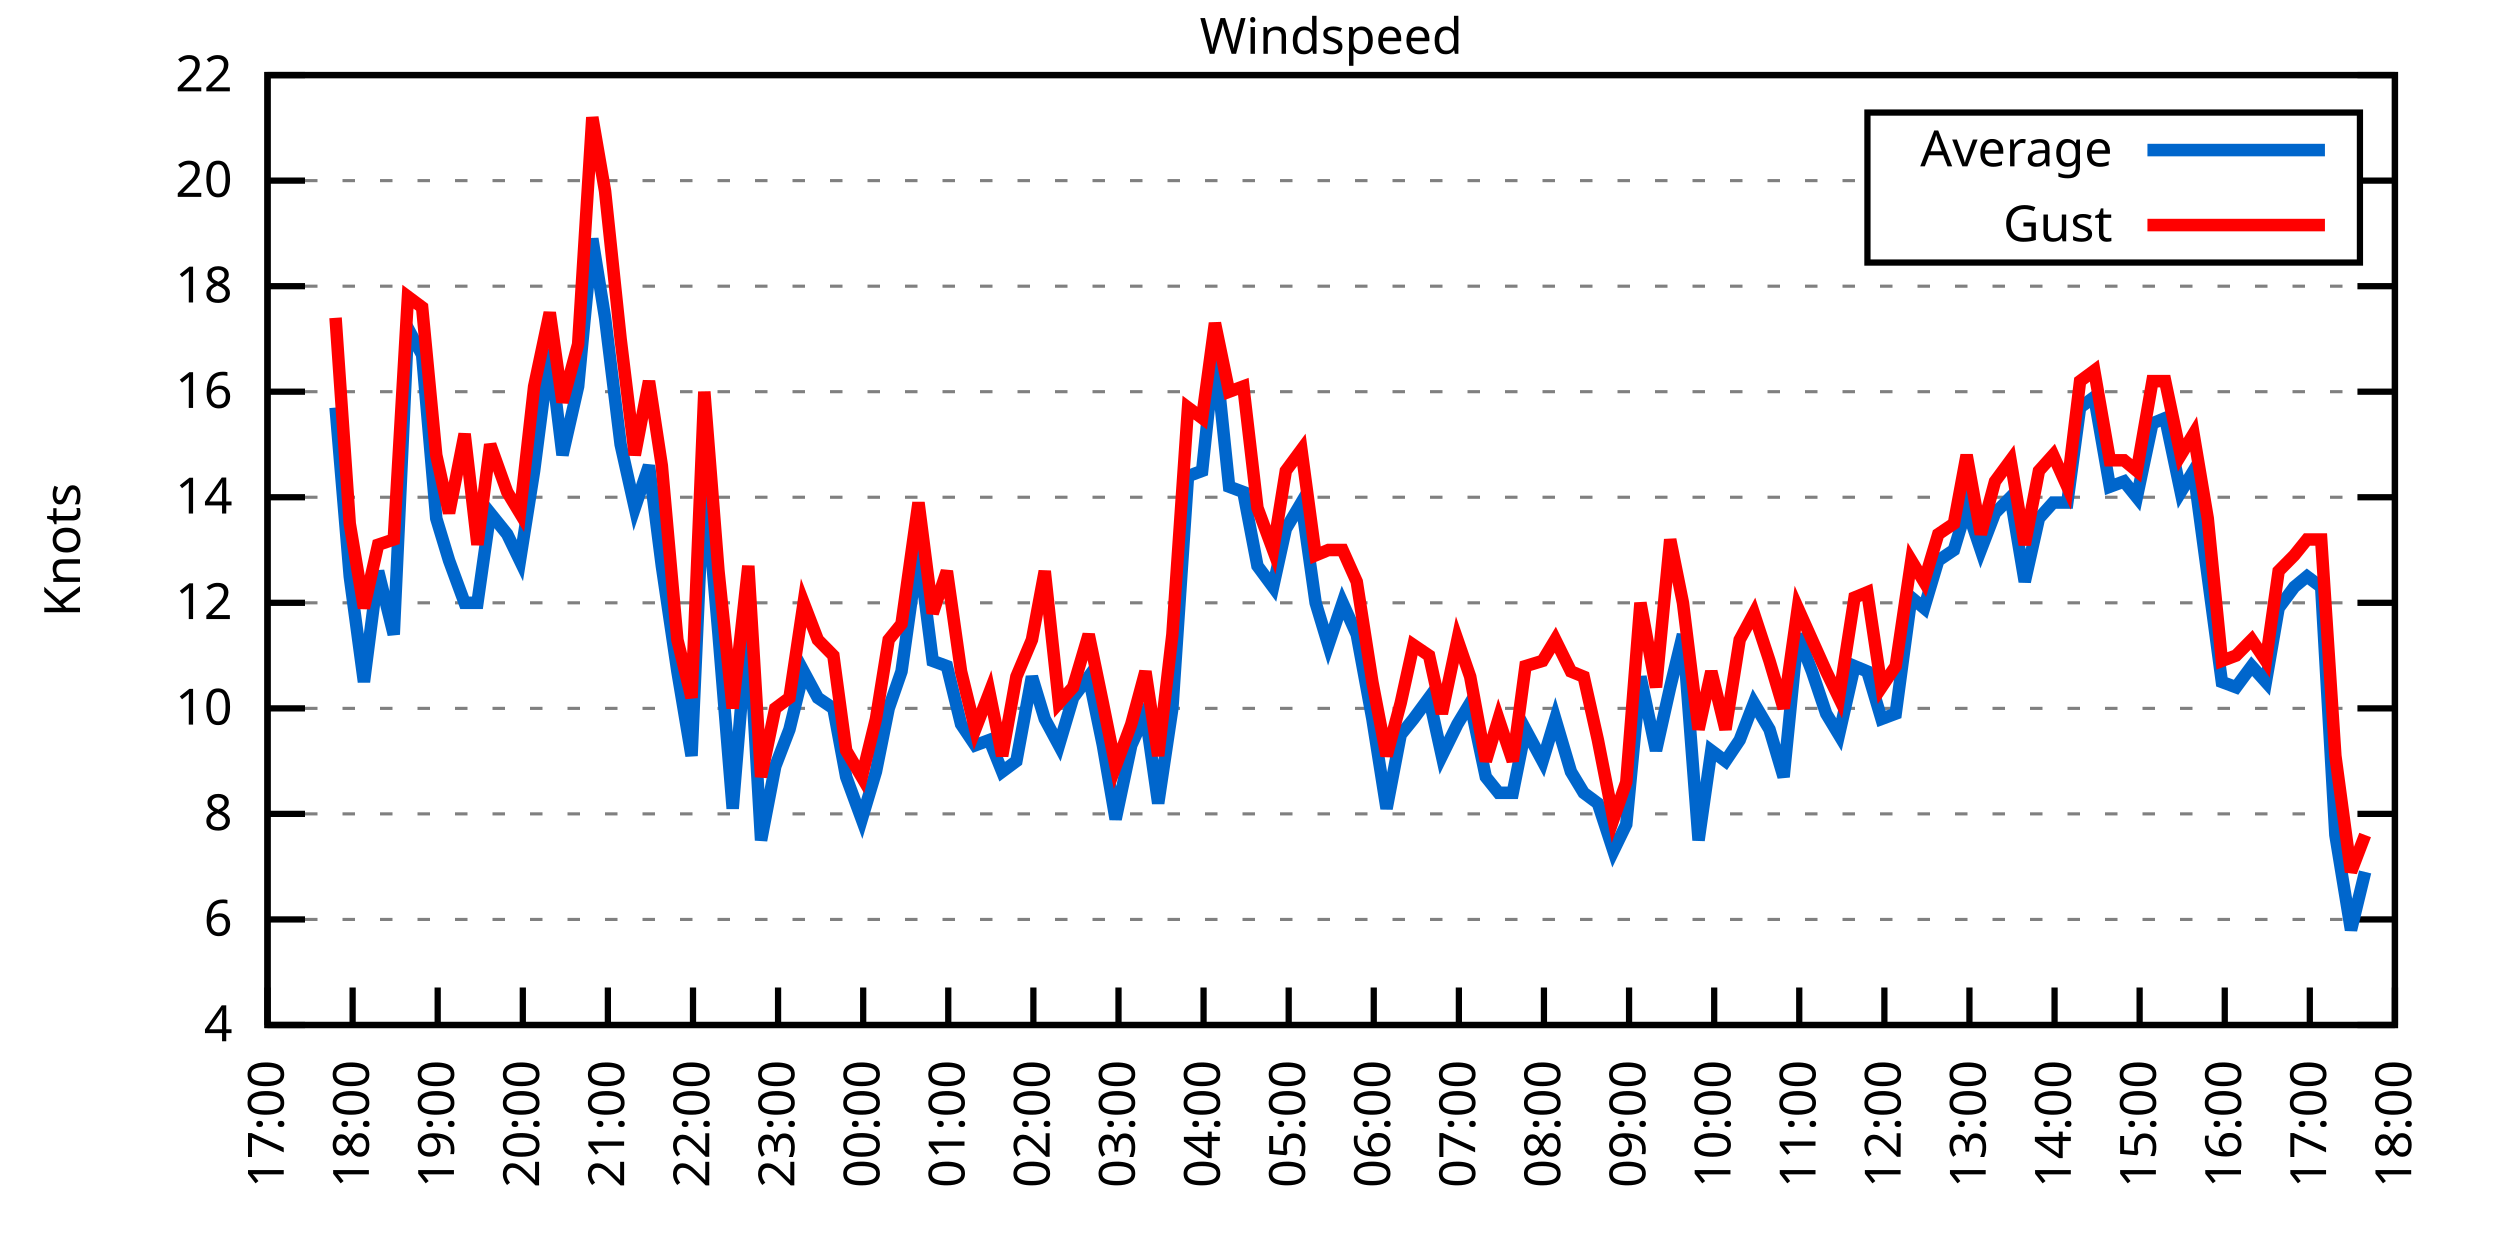
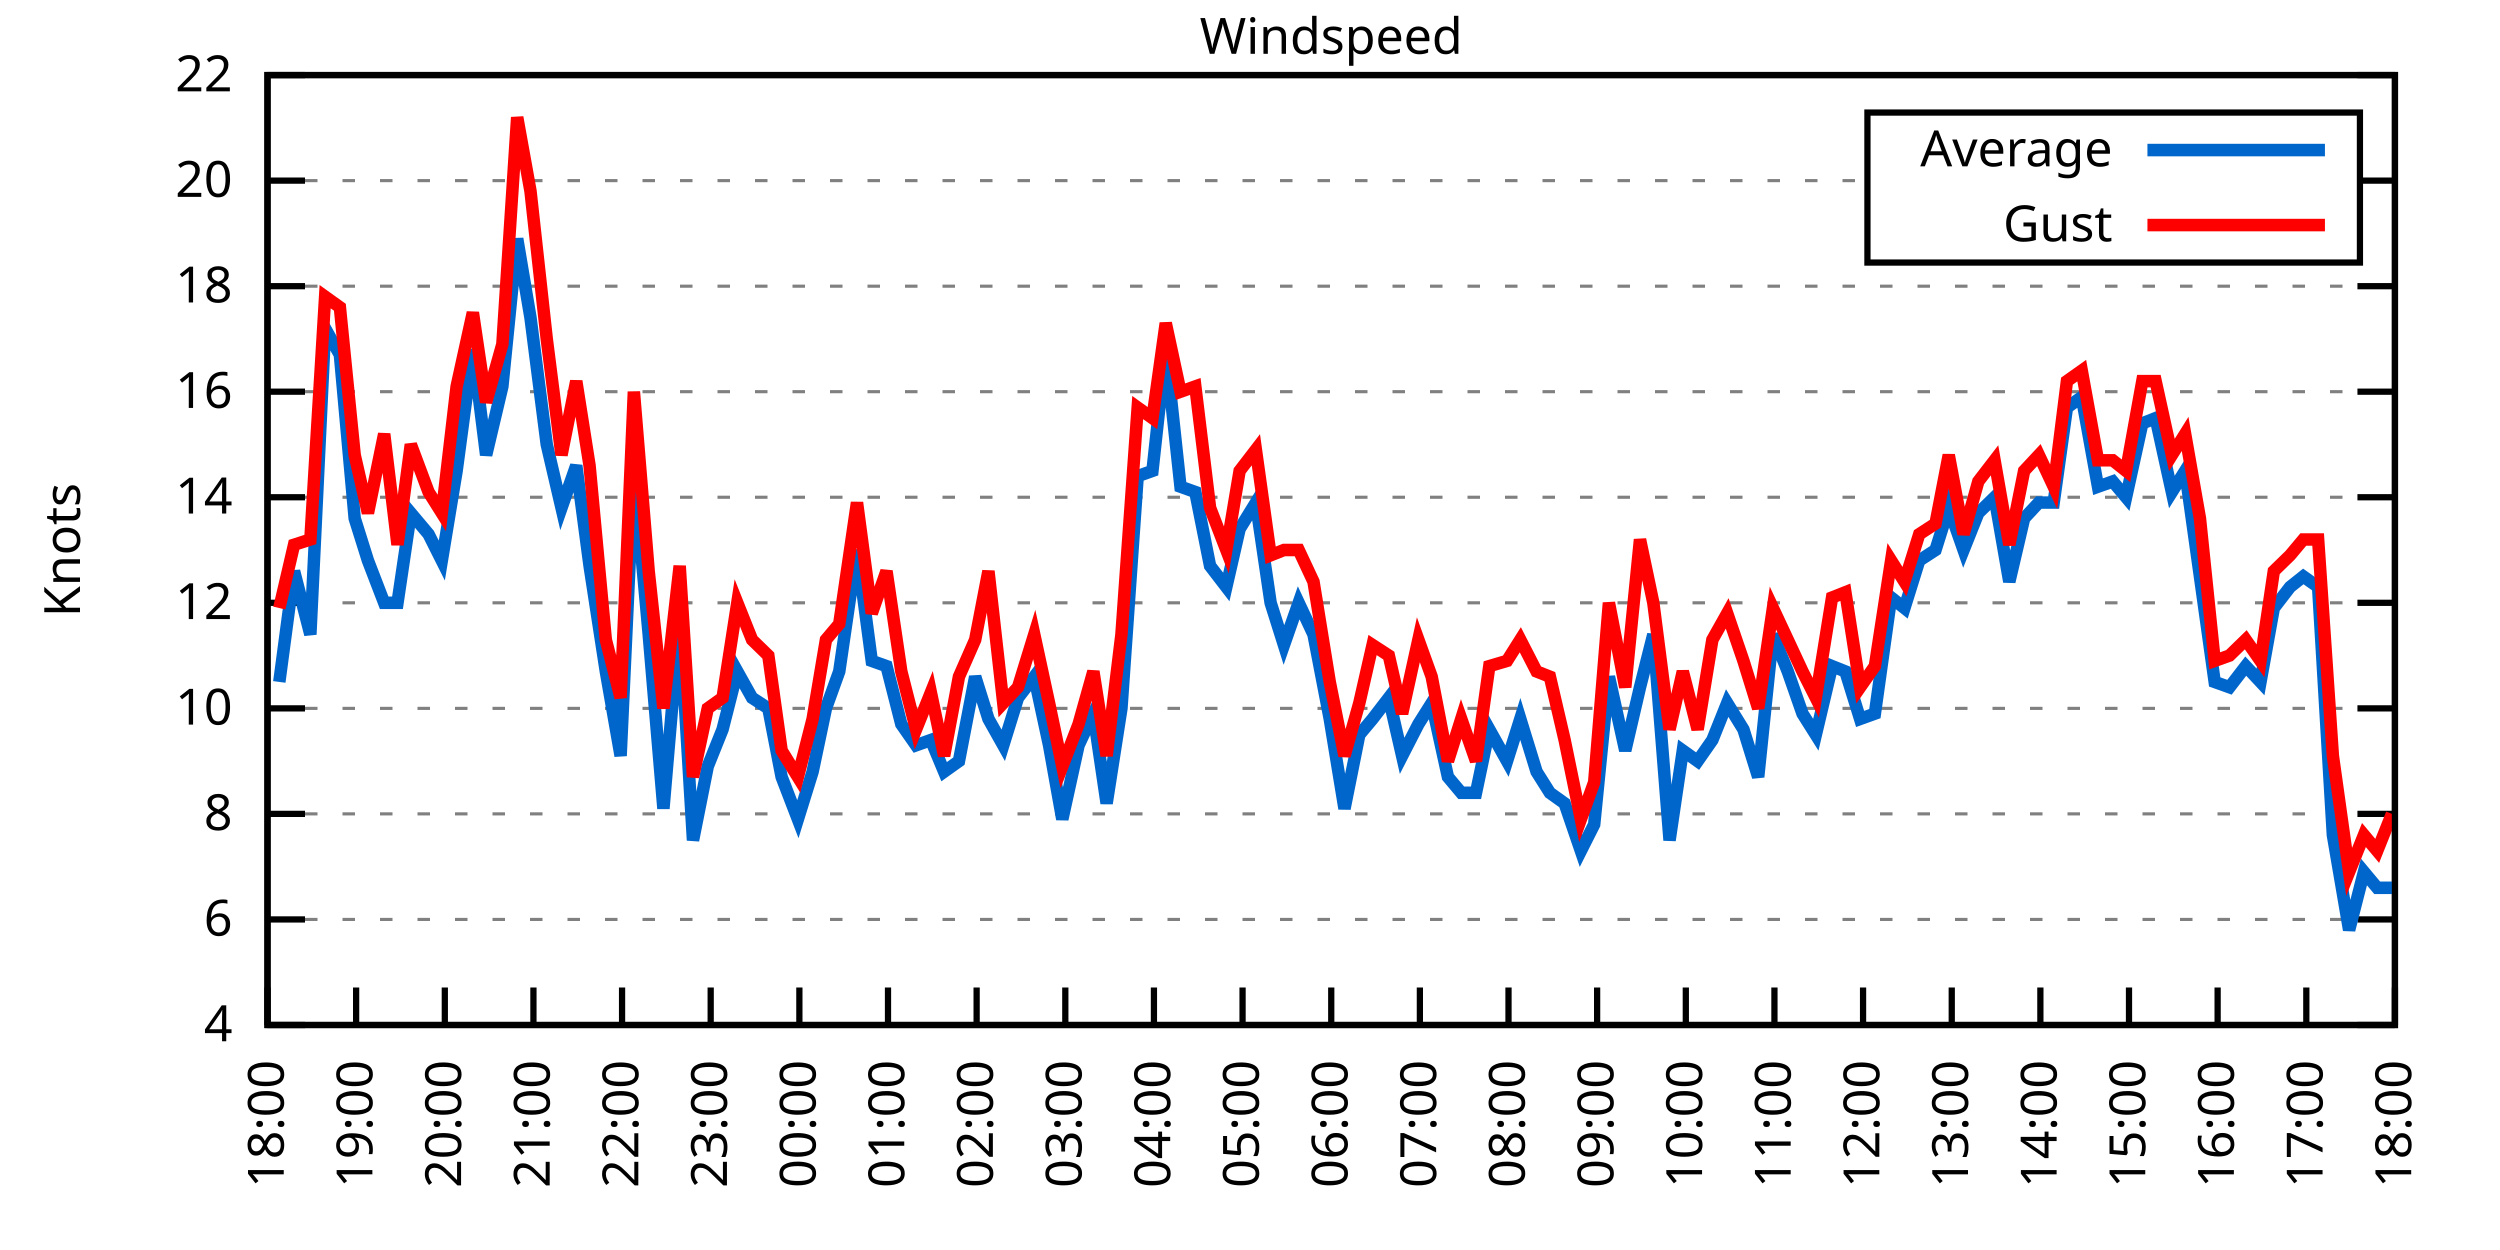
<svg xmlns="http://www.w3.org/2000/svg" xmlns:xlink="http://www.w3.org/1999/xlink" width="400" height="200" viewBox="0 0 400 200">
  <g id="gnuplot_canvas">
    <rect x="0" y="0" width="400" height="200" fill="none" />
    <defs>
      <circle id="gpDot" r="0.5" stroke-width="0.5" stroke="currentColor" />
      <path id="gpPt0" stroke-width="0.333" stroke="currentColor" d="M-1,0 h2 M0,-1 v2" />
      <path id="gpPt1" stroke-width="0.333" stroke="currentColor" d="M-1,-1 L1,1 M1,-1 L-1,1" />
      <path id="gpPt2" stroke-width="0.333" stroke="currentColor" d="M-1,0 L1,0 M0,-1 L0,1 M-1,-1 L1,1 M-1,1 L1,-1" />
      <rect id="gpPt3" stroke-width="0.333" stroke="currentColor" x="-1" y="-1" width="2" height="2" />
      <rect id="gpPt4" stroke-width="0.333" stroke="currentColor" fill="currentColor" x="-1" y="-1" width="2" height="2" />
      <circle id="gpPt5" stroke-width="0.333" stroke="currentColor" cx="0" cy="0" r="1" />
      <use xlink:href="#gpPt5" id="gpPt6" fill="currentColor" stroke="none" />
      <path id="gpPt7" stroke-width="0.333" stroke="currentColor" d="M0,-1.33 L-1.33,0.67 L1.33,0.67 z" />
      <use xlink:href="#gpPt7" id="gpPt8" fill="currentColor" stroke="none" />
      <use xlink:href="#gpPt7" id="gpPt9" stroke="currentColor" transform="rotate(180)" />
      <use xlink:href="#gpPt9" id="gpPt10" fill="currentColor" stroke="none" />
      <use xlink:href="#gpPt3" id="gpPt11" stroke="currentColor" transform="rotate(45)" />
      <use xlink:href="#gpPt11" id="gpPt12" fill="currentColor" stroke="none" />
      <path id="gpPt13" stroke-width="0.333" stroke="currentColor" d="M0,1.330 L1.265,0.411 L0.782,-1.067 L-0.782,-1.076 L-1.265,0.411 z" />
      <use xlink:href="#gpPt13" id="gpPt14" fill="currentColor" stroke="none" />
      <filter id="textbox" filterUnits="objectBoundingBox" x="0" y="0" height="1" width="1">
        <feFlood flood-color="white" flood-opacity="1" result="bgnd" />
        <feComposite in="SourceGraphic" in2="bgnd" operator="atop" />
      </filter>
      <filter id="greybox" filterUnits="objectBoundingBox" x="0" y="0" height="1" width="1">
        <feFlood flood-color="lightgrey" flood-opacity="1" result="grey" />
        <feComposite in="SourceGraphic" in2="grey" operator="atop" />
      </filter>
    </defs>
    <g fill="none" color="white" stroke="currentColor" stroke-width="1.00" stroke-linecap="butt" stroke-linejoin="miter">
</g>
    <g fill="none" color="black" stroke="currentColor" stroke-width="1.00" stroke-linecap="butt" stroke-linejoin="miter">
      <g stroke="none" shape-rendering="crispEdges">
        <polygon fill="rgb(255, 255, 255)" points="42.80,164.00 383.18,164.00 383.18,12.02 42.80,12.02 " />
      </g>
    </g>
    <g fill="none" color="black" stroke="currentColor" stroke-width="1.00" stroke-linecap="butt" stroke-linejoin="miter">
</g>
    <g fill="none" color="black" stroke="black" stroke-width="0.50" stroke-linecap="butt" stroke-linejoin="miter">
</g>
    <g fill="none" color="gray" stroke="currentColor" stroke-width="0.50" stroke-linecap="butt" stroke-linejoin="miter">
      <path stroke="gray" stroke-dasharray="2,4" class="gridline" d="M42.80,164.00 L383.19,164.00  " />
    </g>
    <g fill="none" color="gray" stroke="gray" stroke-width="1.00" stroke-linecap="butt" stroke-linejoin="miter">
</g>
    <g fill="none" color="black" stroke="currentColor" stroke-width="1.00" stroke-linecap="butt" stroke-linejoin="miter">
      <path stroke="black" d="M42.80,164.00 L48.80,164.00 M383.19,164.00 L377.19,164.00  " />
      <g transform="translate(37.20,166.60)" stroke="none" fill="black" font-family="Sans" font-size="8.00" text-anchor="end">
        <text>
          <tspan font-family="Sans"> 4</tspan>
        </text>
      </g>
    </g>
    <g fill="none" color="black" stroke="currentColor" stroke-width="1.00" stroke-linecap="butt" stroke-linejoin="miter">
</g>
    <g fill="none" color="black" stroke="black" stroke-width="0.50" stroke-linecap="butt" stroke-linejoin="miter">
</g>
    <g fill="none" color="gray" stroke="currentColor" stroke-width="0.50" stroke-linecap="butt" stroke-linejoin="miter">
      <path stroke="gray" stroke-dasharray="2,4" class="gridline" d="M42.80,147.11 L383.19,147.11  " />
    </g>
    <g fill="none" color="gray" stroke="gray" stroke-width="1.00" stroke-linecap="butt" stroke-linejoin="miter">
</g>
    <g fill="none" color="black" stroke="currentColor" stroke-width="1.00" stroke-linecap="butt" stroke-linejoin="miter">
      <path stroke="black" d="M42.80,147.11 L48.80,147.11 M383.19,147.11 L377.19,147.11  " />
      <g transform="translate(37.20,149.71)" stroke="none" fill="black" font-family="Sans" font-size="8.00" text-anchor="end">
        <text>
          <tspan font-family="Sans"> 6</tspan>
        </text>
      </g>
    </g>
    <g fill="none" color="black" stroke="currentColor" stroke-width="1.00" stroke-linecap="butt" stroke-linejoin="miter">
</g>
    <g fill="none" color="black" stroke="black" stroke-width="0.50" stroke-linecap="butt" stroke-linejoin="miter">
</g>
    <g fill="none" color="gray" stroke="currentColor" stroke-width="0.50" stroke-linecap="butt" stroke-linejoin="miter">
      <path stroke="gray" stroke-dasharray="2,4" class="gridline" d="M42.80,130.22 L383.19,130.22  " />
    </g>
    <g fill="none" color="gray" stroke="gray" stroke-width="1.00" stroke-linecap="butt" stroke-linejoin="miter">
</g>
    <g fill="none" color="black" stroke="currentColor" stroke-width="1.00" stroke-linecap="butt" stroke-linejoin="miter">
      <path stroke="black" d="M42.80,130.22 L48.80,130.22 M383.19,130.22 L377.19,130.22  " />
      <g transform="translate(37.20,132.82)" stroke="none" fill="black" font-family="Sans" font-size="8.00" text-anchor="end">
        <text>
          <tspan font-family="Sans"> 8</tspan>
        </text>
      </g>
    </g>
    <g fill="none" color="black" stroke="currentColor" stroke-width="1.00" stroke-linecap="butt" stroke-linejoin="miter">
</g>
    <g fill="none" color="black" stroke="black" stroke-width="0.50" stroke-linecap="butt" stroke-linejoin="miter">
</g>
    <g fill="none" color="gray" stroke="currentColor" stroke-width="0.50" stroke-linecap="butt" stroke-linejoin="miter">
      <path stroke="gray" stroke-dasharray="2,4" class="gridline" d="M42.80,113.34 L383.19,113.34  " />
    </g>
    <g fill="none" color="gray" stroke="gray" stroke-width="1.00" stroke-linecap="butt" stroke-linejoin="miter">
</g>
    <g fill="none" color="black" stroke="currentColor" stroke-width="1.00" stroke-linecap="butt" stroke-linejoin="miter">
      <path stroke="black" d="M42.80,113.34 L48.80,113.34 M383.19,113.34 L377.19,113.34  " />
      <g transform="translate(37.20,115.94)" stroke="none" fill="black" font-family="Sans" font-size="8.00" text-anchor="end">
        <text>
          <tspan font-family="Sans"> 10</tspan>
        </text>
      </g>
    </g>
    <g fill="none" color="black" stroke="currentColor" stroke-width="1.00" stroke-linecap="butt" stroke-linejoin="miter">
</g>
    <g fill="none" color="black" stroke="black" stroke-width="0.50" stroke-linecap="butt" stroke-linejoin="miter">
</g>
    <g fill="none" color="gray" stroke="currentColor" stroke-width="0.50" stroke-linecap="butt" stroke-linejoin="miter">
      <path stroke="gray" stroke-dasharray="2,4" class="gridline" d="M42.80,96.45 L383.19,96.45  " />
    </g>
    <g fill="none" color="gray" stroke="gray" stroke-width="1.00" stroke-linecap="butt" stroke-linejoin="miter">
</g>
    <g fill="none" color="black" stroke="currentColor" stroke-width="1.00" stroke-linecap="butt" stroke-linejoin="miter">
      <path stroke="black" d="M42.80,96.45 L48.80,96.45 M383.19,96.45 L377.19,96.45  " />
      <g transform="translate(37.20,99.05)" stroke="none" fill="black" font-family="Sans" font-size="8.00" text-anchor="end">
        <text>
          <tspan font-family="Sans"> 12</tspan>
        </text>
      </g>
    </g>
    <g fill="none" color="black" stroke="currentColor" stroke-width="1.00" stroke-linecap="butt" stroke-linejoin="miter">
</g>
    <g fill="none" color="black" stroke="black" stroke-width="0.50" stroke-linecap="butt" stroke-linejoin="miter">
</g>
    <g fill="none" color="gray" stroke="currentColor" stroke-width="0.50" stroke-linecap="butt" stroke-linejoin="miter">
      <path stroke="gray" stroke-dasharray="2,4" class="gridline" d="M42.80,79.56 L383.19,79.56  " />
    </g>
    <g fill="none" color="gray" stroke="gray" stroke-width="1.00" stroke-linecap="butt" stroke-linejoin="miter">
</g>
    <g fill="none" color="black" stroke="currentColor" stroke-width="1.00" stroke-linecap="butt" stroke-linejoin="miter">
      <path stroke="black" d="M42.80,79.56 L48.80,79.56 M383.19,79.56 L377.19,79.56  " />
      <g transform="translate(37.20,82.16)" stroke="none" fill="black" font-family="Sans" font-size="8.00" text-anchor="end">
        <text>
          <tspan font-family="Sans"> 14</tspan>
        </text>
      </g>
    </g>
    <g fill="none" color="black" stroke="currentColor" stroke-width="1.00" stroke-linecap="butt" stroke-linejoin="miter">
</g>
    <g fill="none" color="black" stroke="black" stroke-width="0.50" stroke-linecap="butt" stroke-linejoin="miter">
</g>
    <g fill="none" color="gray" stroke="currentColor" stroke-width="0.50" stroke-linecap="butt" stroke-linejoin="miter">
      <path stroke="gray" stroke-dasharray="2,4" class="gridline" d="M42.80,62.67 L383.19,62.67  " />
    </g>
    <g fill="none" color="gray" stroke="gray" stroke-width="1.00" stroke-linecap="butt" stroke-linejoin="miter">
</g>
    <g fill="none" color="black" stroke="currentColor" stroke-width="1.00" stroke-linecap="butt" stroke-linejoin="miter">
      <path stroke="black" d="M42.80,62.67 L48.80,62.67 M383.19,62.67 L377.19,62.67  " />
      <g transform="translate(37.20,65.27)" stroke="none" fill="black" font-family="Sans" font-size="8.00" text-anchor="end">
        <text>
          <tspan font-family="Sans"> 16</tspan>
        </text>
      </g>
    </g>
    <g fill="none" color="black" stroke="currentColor" stroke-width="1.00" stroke-linecap="butt" stroke-linejoin="miter">
</g>
    <g fill="none" color="black" stroke="black" stroke-width="0.50" stroke-linecap="butt" stroke-linejoin="miter">
</g>
    <g fill="none" color="gray" stroke="currentColor" stroke-width="0.50" stroke-linecap="butt" stroke-linejoin="miter">
      <path stroke="gray" stroke-dasharray="2,4" class="gridline" d="M42.80,45.79 L383.19,45.79  " />
    </g>
    <g fill="none" color="gray" stroke="gray" stroke-width="1.00" stroke-linecap="butt" stroke-linejoin="miter">
</g>
    <g fill="none" color="black" stroke="currentColor" stroke-width="1.00" stroke-linecap="butt" stroke-linejoin="miter">
      <path stroke="black" d="M42.80,45.79 L48.80,45.79 M383.19,45.79 L377.19,45.79  " />
      <g transform="translate(37.20,48.39)" stroke="none" fill="black" font-family="Sans" font-size="8.00" text-anchor="end">
        <text>
          <tspan font-family="Sans"> 18</tspan>
        </text>
      </g>
    </g>
    <g fill="none" color="black" stroke="currentColor" stroke-width="1.00" stroke-linecap="butt" stroke-linejoin="miter">
</g>
    <g fill="none" color="black" stroke="black" stroke-width="0.50" stroke-linecap="butt" stroke-linejoin="miter">
</g>
    <g fill="none" color="gray" stroke="currentColor" stroke-width="0.50" stroke-linecap="butt" stroke-linejoin="miter">
      <path stroke="gray" stroke-dasharray="2,4" class="gridline" d="M42.80,28.90 L298.79,28.90 M377.59,28.90 L383.19,28.90  " />
    </g>
    <g fill="none" color="gray" stroke="gray" stroke-width="1.00" stroke-linecap="butt" stroke-linejoin="miter">
</g>
    <g fill="none" color="black" stroke="currentColor" stroke-width="1.00" stroke-linecap="butt" stroke-linejoin="miter">
      <path stroke="black" d="M42.80,28.90 L48.80,28.90 M383.19,28.90 L377.19,28.90  " />
      <g transform="translate(37.20,31.50)" stroke="none" fill="black" font-family="Sans" font-size="8.00" text-anchor="end">
        <text>
          <tspan font-family="Sans"> 20</tspan>
        </text>
      </g>
    </g>
    <g fill="none" color="black" stroke="currentColor" stroke-width="1.00" stroke-linecap="butt" stroke-linejoin="miter">
</g>
    <g fill="none" color="black" stroke="black" stroke-width="0.50" stroke-linecap="butt" stroke-linejoin="miter">
</g>
    <g fill="none" color="gray" stroke="currentColor" stroke-width="0.50" stroke-linecap="butt" stroke-linejoin="miter">
      <path stroke="gray" stroke-dasharray="2,4" class="gridline" d="M42.80,12.01 L383.19,12.01  " />
    </g>
    <g fill="none" color="gray" stroke="gray" stroke-width="1.00" stroke-linecap="butt" stroke-linejoin="miter">
</g>
    <g fill="none" color="black" stroke="currentColor" stroke-width="1.00" stroke-linecap="butt" stroke-linejoin="miter">
      <path stroke="black" d="M42.80,12.01 L48.80,12.01 M383.19,12.01 L377.19,12.01  " />
      <g transform="translate(37.20,14.61)" stroke="none" fill="black" font-family="Sans" font-size="8.00" text-anchor="end">
        <text>
          <tspan font-family="Sans"> 22</tspan>
        </text>
      </g>
    </g>
    <g fill="none" color="black" stroke="currentColor" stroke-width="1.00" stroke-linecap="butt" stroke-linejoin="miter">
      <path stroke="black" d="M42.80,164.00 L42.80,158.00  " />
      <g transform="translate(45.40,169.60) rotate(270.00)" stroke="none" fill="black" font-family="Sans" font-size="8.00" text-anchor="end">
        <text>
-           <tspan font-family="Sans">17:00</tspan>
-         </text>
-       </g>
-     </g>
-     <g fill="none" color="black" stroke="currentColor" stroke-width="1.00" stroke-linecap="butt" stroke-linejoin="miter">
-       <path stroke="black" d="M56.42,164.00 L56.42,158.00  " />
-       <g transform="translate(59.02,169.60) rotate(270.00)" stroke="none" fill="black" font-family="Sans" font-size="8.00" text-anchor="end">
-         <text>
          <tspan font-family="Sans">18:00</tspan>
        </text>
      </g>
    </g>
    <g fill="none" color="black" stroke="currentColor" stroke-width="1.00" stroke-linecap="butt" stroke-linejoin="miter">
-       <path stroke="black" d="M70.03,164.00 L70.03,158.00  " />
-       <g transform="translate(72.63,169.60) rotate(270.00)" stroke="none" fill="black" font-family="Sans" font-size="8.00" text-anchor="end">
+       <path stroke="black" d="M56.98,164.00 L56.98,158.00  " />
+       <g transform="translate(59.58,169.60) rotate(270.00)" stroke="none" fill="black" font-family="Sans" font-size="8.00" text-anchor="end">
        <text>
          <tspan font-family="Sans">19:00</tspan>
        </text>
      </g>
    </g>
    <g fill="none" color="black" stroke="currentColor" stroke-width="1.00" stroke-linecap="butt" stroke-linejoin="miter">
-       <path stroke="black" d="M83.65,164.00 L83.65,158.00  " />
-       <g transform="translate(86.25,169.60) rotate(270.00)" stroke="none" fill="black" font-family="Sans" font-size="8.00" text-anchor="end">
+       <path stroke="black" d="M71.17,164.00 L71.17,158.00  " />
+       <g transform="translate(73.77,169.60) rotate(270.00)" stroke="none" fill="black" font-family="Sans" font-size="8.00" text-anchor="end">
        <text>
          <tspan font-family="Sans">20:00</tspan>
        </text>
      </g>
    </g>
    <g fill="none" color="black" stroke="currentColor" stroke-width="1.00" stroke-linecap="butt" stroke-linejoin="miter">
-       <path stroke="black" d="M97.26,164.00 L97.26,158.00  " />
-       <g transform="translate(99.86,169.60) rotate(270.00)" stroke="none" fill="black" font-family="Sans" font-size="8.00" text-anchor="end">
+       <path stroke="black" d="M85.35,164.00 L85.35,158.00  " />
+       <g transform="translate(87.95,169.60) rotate(270.00)" stroke="none" fill="black" font-family="Sans" font-size="8.00" text-anchor="end">
        <text>
          <tspan font-family="Sans">21:00</tspan>
        </text>
      </g>
    </g>
    <g fill="none" color="black" stroke="currentColor" stroke-width="1.00" stroke-linecap="butt" stroke-linejoin="miter">
-       <path stroke="black" d="M110.88,164.00 L110.88,158.00  " />
-       <g transform="translate(113.48,169.60) rotate(270.00)" stroke="none" fill="black" font-family="Sans" font-size="8.00" text-anchor="end">
+       <path stroke="black" d="M99.53,164.00 L99.53,158.00  " />
+       <g transform="translate(102.13,169.60) rotate(270.00)" stroke="none" fill="black" font-family="Sans" font-size="8.00" text-anchor="end">
        <text>
          <tspan font-family="Sans">22:00</tspan>
        </text>
      </g>
    </g>
    <g fill="none" color="black" stroke="currentColor" stroke-width="1.00" stroke-linecap="butt" stroke-linejoin="miter">
-       <path stroke="black" d="M124.49,164.00 L124.49,158.00  " />
-       <g transform="translate(127.09,169.60) rotate(270.00)" stroke="none" fill="black" font-family="Sans" font-size="8.00" text-anchor="end">
+       <path stroke="black" d="M113.71,164.00 L113.71,158.00  " />
+       <g transform="translate(116.31,169.60) rotate(270.00)" stroke="none" fill="black" font-family="Sans" font-size="8.00" text-anchor="end">
        <text>
          <tspan font-family="Sans">23:00</tspan>
        </text>
      </g>
    </g>
    <g fill="none" color="black" stroke="currentColor" stroke-width="1.00" stroke-linecap="butt" stroke-linejoin="miter">
-       <path stroke="black" d="M138.11,164.00 L138.11,158.00  " />
-       <g transform="translate(140.71,169.60) rotate(270.00)" stroke="none" fill="black" font-family="Sans" font-size="8.00" text-anchor="end">
+       <path stroke="black" d="M127.90,164.00 L127.90,158.00  " />
+       <g transform="translate(130.50,169.60) rotate(270.00)" stroke="none" fill="black" font-family="Sans" font-size="8.00" text-anchor="end">
        <text>
          <tspan font-family="Sans">00:00</tspan>
        </text>
      </g>
    </g>
    <g fill="none" color="black" stroke="currentColor" stroke-width="1.00" stroke-linecap="butt" stroke-linejoin="miter">
-       <path stroke="black" d="M151.72,164.00 L151.72,158.00  " />
-       <g transform="translate(154.32,169.60) rotate(270.00)" stroke="none" fill="black" font-family="Sans" font-size="8.00" text-anchor="end">
+       <path stroke="black" d="M142.08,164.00 L142.08,158.00  " />
+       <g transform="translate(144.68,169.60) rotate(270.00)" stroke="none" fill="black" font-family="Sans" font-size="8.00" text-anchor="end">
        <text>
          <tspan font-family="Sans">01:00</tspan>
        </text>
      </g>
    </g>
    <g fill="none" color="black" stroke="currentColor" stroke-width="1.00" stroke-linecap="butt" stroke-linejoin="miter">
-       <path stroke="black" d="M165.34,164.00 L165.34,158.00  " />
-       <g transform="translate(167.94,169.60) rotate(270.00)" stroke="none" fill="black" font-family="Sans" font-size="8.00" text-anchor="end">
+       <path stroke="black" d="M156.26,164.00 L156.26,158.00  " />
+       <g transform="translate(158.86,169.60) rotate(270.00)" stroke="none" fill="black" font-family="Sans" font-size="8.00" text-anchor="end">
        <text>
          <tspan font-family="Sans">02:00</tspan>
        </text>
      </g>
    </g>
    <g fill="none" color="black" stroke="currentColor" stroke-width="1.00" stroke-linecap="butt" stroke-linejoin="miter">
-       <path stroke="black" d="M178.96,164.00 L178.96,158.00  " />
-       <g transform="translate(181.56,169.60) rotate(270.00)" stroke="none" fill="black" font-family="Sans" font-size="8.00" text-anchor="end">
+       <path stroke="black" d="M170.45,164.00 L170.45,158.00  " />
+       <g transform="translate(173.05,169.60) rotate(270.00)" stroke="none" fill="black" font-family="Sans" font-size="8.00" text-anchor="end">
        <text>
          <tspan font-family="Sans">03:00</tspan>
        </text>
      </g>
    </g>
    <g fill="none" color="black" stroke="currentColor" stroke-width="1.00" stroke-linecap="butt" stroke-linejoin="miter">
-       <path stroke="black" d="M192.57,164.00 L192.57,158.00  " />
-       <g transform="translate(195.17,169.60) rotate(270.00)" stroke="none" fill="black" font-family="Sans" font-size="8.00" text-anchor="end">
+       <path stroke="black" d="M184.63,164.00 L184.63,158.00  " />
+       <g transform="translate(187.23,169.60) rotate(270.00)" stroke="none" fill="black" font-family="Sans" font-size="8.00" text-anchor="end">
        <text>
          <tspan font-family="Sans">04:00</tspan>
        </text>
      </g>
    </g>
    <g fill="none" color="black" stroke="currentColor" stroke-width="1.00" stroke-linecap="butt" stroke-linejoin="miter">
-       <path stroke="black" d="M206.19,164.00 L206.19,158.00  " />
-       <g transform="translate(208.79,169.60) rotate(270.00)" stroke="none" fill="black" font-family="Sans" font-size="8.00" text-anchor="end">
+       <path stroke="black" d="M198.81,164.00 L198.81,158.00  " />
+       <g transform="translate(201.41,169.60) rotate(270.00)" stroke="none" fill="black" font-family="Sans" font-size="8.00" text-anchor="end">
        <text>
          <tspan font-family="Sans">05:00</tspan>
        </text>
      </g>
    </g>
    <g fill="none" color="black" stroke="currentColor" stroke-width="1.00" stroke-linecap="butt" stroke-linejoin="miter">
-       <path stroke="black" d="M219.80,164.00 L219.80,158.00  " />
-       <g transform="translate(222.40,169.60) rotate(270.00)" stroke="none" fill="black" font-family="Sans" font-size="8.00" text-anchor="end">
+       <path stroke="black" d="M213.00,164.00 L213.00,158.00  " />
+       <g transform="translate(215.60,169.60) rotate(270.00)" stroke="none" fill="black" font-family="Sans" font-size="8.00" text-anchor="end">
        <text>
          <tspan font-family="Sans">06:00</tspan>
        </text>
      </g>
    </g>
    <g fill="none" color="black" stroke="currentColor" stroke-width="1.00" stroke-linecap="butt" stroke-linejoin="miter">
-       <path stroke="black" d="M233.42,164.00 L233.42,158.00  " />
-       <g transform="translate(236.02,169.60) rotate(270.00)" stroke="none" fill="black" font-family="Sans" font-size="8.00" text-anchor="end">
+       <path stroke="black" d="M227.18,164.00 L227.18,158.00  " />
+       <g transform="translate(229.78,169.60) rotate(270.00)" stroke="none" fill="black" font-family="Sans" font-size="8.00" text-anchor="end">
        <text>
          <tspan font-family="Sans">07:00</tspan>
        </text>
      </g>
    </g>
    <g fill="none" color="black" stroke="currentColor" stroke-width="1.00" stroke-linecap="butt" stroke-linejoin="miter">
-       <path stroke="black" d="M247.03,164.00 L247.03,158.00  " />
-       <g transform="translate(249.63,169.60) rotate(270.00)" stroke="none" fill="black" font-family="Sans" font-size="8.00" text-anchor="end">
+       <path stroke="black" d="M241.36,164.00 L241.36,158.00  " />
+       <g transform="translate(243.96,169.60) rotate(270.00)" stroke="none" fill="black" font-family="Sans" font-size="8.00" text-anchor="end">
        <text>
          <tspan font-family="Sans">08:00</tspan>
        </text>
      </g>
    </g>
    <g fill="none" color="black" stroke="currentColor" stroke-width="1.00" stroke-linecap="butt" stroke-linejoin="miter">
-       <path stroke="black" d="M260.65,164.00 L260.65,158.00  " />
-       <g transform="translate(263.25,169.60) rotate(270.00)" stroke="none" fill="black" font-family="Sans" font-size="8.00" text-anchor="end">
+       <path stroke="black" d="M255.54,164.00 L255.54,158.00  " />
+       <g transform="translate(258.14,169.60) rotate(270.00)" stroke="none" fill="black" font-family="Sans" font-size="8.00" text-anchor="end">
        <text>
          <tspan font-family="Sans">09:00</tspan>
        </text>
      </g>
    </g>
    <g fill="none" color="black" stroke="currentColor" stroke-width="1.00" stroke-linecap="butt" stroke-linejoin="miter">
-       <path stroke="black" d="M274.27,164.00 L274.27,158.00  " />
-       <g transform="translate(276.87,169.60) rotate(270.00)" stroke="none" fill="black" font-family="Sans" font-size="8.00" text-anchor="end">
+       <path stroke="black" d="M269.73,164.00 L269.73,158.00  " />
+       <g transform="translate(272.33,169.60) rotate(270.00)" stroke="none" fill="black" font-family="Sans" font-size="8.00" text-anchor="end">
        <text>
          <tspan font-family="Sans">10:00</tspan>
        </text>
      </g>
    </g>
    <g fill="none" color="black" stroke="currentColor" stroke-width="1.00" stroke-linecap="butt" stroke-linejoin="miter">
-       <path stroke="black" d="M287.88,164.00 L287.88,158.00  " />
-       <g transform="translate(290.48,169.60) rotate(270.00)" stroke="none" fill="black" font-family="Sans" font-size="8.00" text-anchor="end">
+       <path stroke="black" d="M283.91,164.00 L283.91,158.00  " />
+       <g transform="translate(286.51,169.60) rotate(270.00)" stroke="none" fill="black" font-family="Sans" font-size="8.00" text-anchor="end">
        <text>
          <tspan font-family="Sans">11:00</tspan>
        </text>
      </g>
    </g>
    <g fill="none" color="black" stroke="currentColor" stroke-width="1.00" stroke-linecap="butt" stroke-linejoin="miter">
-       <path stroke="black" d="M301.50,164.00 L301.50,158.00  " />
-       <g transform="translate(304.10,169.60) rotate(270.00)" stroke="none" fill="black" font-family="Sans" font-size="8.00" text-anchor="end">
+       <path stroke="black" d="M298.09,164.00 L298.09,158.00  " />
+       <g transform="translate(300.69,169.60) rotate(270.00)" stroke="none" fill="black" font-family="Sans" font-size="8.00" text-anchor="end">
        <text>
          <tspan font-family="Sans">12:00</tspan>
        </text>
      </g>
    </g>
    <g fill="none" color="black" stroke="currentColor" stroke-width="1.00" stroke-linecap="butt" stroke-linejoin="miter">
-       <path stroke="black" d="M315.11,164.00 L315.11,158.00  " />
-       <g transform="translate(317.71,169.60) rotate(270.00)" stroke="none" fill="black" font-family="Sans" font-size="8.00" text-anchor="end">
+       <path stroke="black" d="M312.28,164.00 L312.28,158.00  " />
+       <g transform="translate(314.88,169.60) rotate(270.00)" stroke="none" fill="black" font-family="Sans" font-size="8.00" text-anchor="end">
        <text>
          <tspan font-family="Sans">13:00</tspan>
        </text>
      </g>
    </g>
    <g fill="none" color="black" stroke="currentColor" stroke-width="1.00" stroke-linecap="butt" stroke-linejoin="miter">
-       <path stroke="black" d="M328.73,164.00 L328.73,158.00  " />
-       <g transform="translate(331.33,169.60) rotate(270.00)" stroke="none" fill="black" font-family="Sans" font-size="8.00" text-anchor="end">
+       <path stroke="black" d="M326.46,164.00 L326.46,158.00  " />
+       <g transform="translate(329.06,169.60) rotate(270.00)" stroke="none" fill="black" font-family="Sans" font-size="8.00" text-anchor="end">
        <text>
          <tspan font-family="Sans">14:00</tspan>
        </text>
      </g>
    </g>
    <g fill="none" color="black" stroke="currentColor" stroke-width="1.00" stroke-linecap="butt" stroke-linejoin="miter">
-       <path stroke="black" d="M342.34,164.00 L342.34,158.00  " />
-       <g transform="translate(344.94,169.60) rotate(270.00)" stroke="none" fill="black" font-family="Sans" font-size="8.00" text-anchor="end">
+       <path stroke="black" d="M340.64,164.00 L340.64,158.00  " />
+       <g transform="translate(343.24,169.60) rotate(270.00)" stroke="none" fill="black" font-family="Sans" font-size="8.00" text-anchor="end">
        <text>
          <tspan font-family="Sans">15:00</tspan>
        </text>
      </g>
    </g>
    <g fill="none" color="black" stroke="currentColor" stroke-width="1.00" stroke-linecap="butt" stroke-linejoin="miter">
-       <path stroke="black" d="M355.96,164.00 L355.96,158.00  " />
-       <g transform="translate(358.56,169.60) rotate(270.00)" stroke="none" fill="black" font-family="Sans" font-size="8.00" text-anchor="end">
+       <path stroke="black" d="M354.82,164.00 L354.82,158.00  " />
+       <g transform="translate(357.42,169.60) rotate(270.00)" stroke="none" fill="black" font-family="Sans" font-size="8.00" text-anchor="end">
        <text>
          <tspan font-family="Sans">16:00</tspan>
        </text>
      </g>
    </g>
    <g fill="none" color="black" stroke="currentColor" stroke-width="1.00" stroke-linecap="butt" stroke-linejoin="miter">
-       <path stroke="black" d="M369.57,164.00 L369.57,158.00  " />
-       <g transform="translate(372.17,169.60) rotate(270.00)" stroke="none" fill="black" font-family="Sans" font-size="8.00" text-anchor="end">
+       <path stroke="black" d="M369.01,164.00 L369.01,158.00  " />
+       <g transform="translate(371.61,169.60) rotate(270.00)" stroke="none" fill="black" font-family="Sans" font-size="8.00" text-anchor="end">
        <text>
          <tspan font-family="Sans">17:00</tspan>
        </text>
      </g>
    </g>
    <g fill="none" color="black" stroke="currentColor" stroke-width="1.00" stroke-linecap="butt" stroke-linejoin="miter">
      <path stroke="black" d="M383.19,164.00 L383.19,158.00  " />
      <g transform="translate(385.79,169.60) rotate(270.00)" stroke="none" fill="black" font-family="Sans" font-size="8.00" text-anchor="end">
        <text>
          <tspan font-family="Sans">18:00</tspan>
        </text>
      </g>
    </g>
    <g fill="none" color="black" stroke="currentColor" stroke-width="1.00" stroke-linecap="butt" stroke-linejoin="miter">
</g>
    <g fill="none" color="black" stroke="currentColor" stroke-width="1.00" stroke-linecap="butt" stroke-linejoin="miter">
      <path stroke="black" d="M42.80,12.01 L42.80,164.00 L383.19,164.00 L383.19,12.01 L42.80,12.01 Z  " />
    </g>
    <g fill="none" color="black" stroke="currentColor" stroke-width="1.00" stroke-linecap="butt" stroke-linejoin="miter">
</g>
    <g fill="none" color="black" stroke="currentColor" stroke-width="1.00" stroke-linecap="butt" stroke-linejoin="miter">
      <path stroke="black" d="M298.79,42.01 L298.79,18.01 L377.59,18.01 L377.59,42.01 L298.79,42.01 Z  " />
    </g>
    <g id="Windspeed_plot_1">
      <g fill="none" color="white" stroke="black" stroke-width="2.00" stroke-linecap="butt" stroke-linejoin="miter">
</g>
      <g fill="none" color="black" stroke="currentColor" stroke-width="2.00" stroke-linecap="butt" stroke-linejoin="miter">
        <g transform="translate(337.99,26.61)" stroke="none" fill="black" font-family="Sans" font-size="8.00" text-anchor="end">
          <text>
            <tspan font-family="Sans">Average</tspan>
          </text>
        </g>
      </g>
      <g fill="none" color="black" stroke="currentColor" stroke-width="2.00" stroke-linecap="butt" stroke-linejoin="miter">
-         <path stroke="rgb(  0, 102, 204)" d="M343.59,24.01 L371.99,24.01 M53.69,65.21 L55.96,92.23 L58.23,109.11 L60.50,91.38 L63.00,101.52 L65.27,52.54   L67.54,56.76 L69.80,82.94 L71.85,89.69 L74.34,96.45 L76.39,96.45 L78.43,82.09 L81.15,85.47 L83.19,89.69   L85.46,75.34 L87.96,55.92 L90.00,72.81 L92.50,61.83 L94.77,38.19 L96.81,50.85 L99.30,71.12 L101.57,81.25   L103.84,74.49 L105.89,90.54 L108.38,107.43 L110.65,120.94 L112.69,75.34 L114.96,101.52 L117.23,129.38 L119.73,98.98   L121.77,134.45 L124.04,122.62 L126.31,116.71 L128.58,107.43 L130.85,111.65 L133.34,113.34 L135.39,124.31 L137.88,131.07   L140.15,123.47 L142.19,113.34 L144.24,107.43 L146.96,88.00 L149.23,105.74 L151.50,106.58 L153.77,115.87 L156.04,119.25   L158.31,118.40 L160.35,123.47 L162.62,121.78 L165.11,108.27 L167.16,115.03 L169.43,119.25 L171.69,111.65 L174.19,108.27   L176.46,119.25 L178.50,131.07 L181.00,119.25 L183.27,114.18 L185.31,128.54 L187.58,113.34 L190.08,76.18 L192.34,75.34   L194.39,55.92 L196.66,77.87 L198.93,78.72 L201.19,90.54 L203.69,93.92 L205.73,84.63 L208.23,80.41 L210.50,96.45   L212.54,103.20 L214.81,96.45 L217.08,101.52 L219.58,115.03 L221.85,129.38 L224.11,117.56 L226.16,115.03 L228.65,111.65   L230.70,120.94 L233.19,115.87 L235.23,112.49 L237.73,124.31 L239.77,126.85 L242.04,126.85 L244.08,116.71 L246.81,121.78   L248.85,115.03 L251.35,123.47 L253.39,126.85 L255.66,128.54 L258.15,136.14 L260.20,131.91 L262.47,108.27 L264.96,120.09   L267.23,109.96 L269.27,101.52 L271.77,134.45 L273.81,120.09 L276.08,121.78 L278.35,118.40 L280.62,112.49 L283.12,116.71   L285.38,124.31 L287.65,101.52 L289.92,107.43 L292.19,114.18 L294.23,117.56 L296.73,106.58 L298.77,107.43 L301.04,115.03   L303.31,114.18 L305.81,95.60 L307.85,97.29 L310.12,89.69 L312.62,88.00 L314.66,81.25 L316.93,88.00 L319.20,82.09   L321.69,79.56 L323.96,93.07 L326.23,82.94 L328.50,80.41 L330.77,80.41 L332.81,65.21 L335.08,63.52 L337.58,77.87   L339.85,77.03 L341.89,79.56 L344.39,67.74 L346.43,66.90 L348.92,78.72 L350.97,75.34 L353.24,92.23 L355.50,109.11   L357.77,109.96 L360.27,106.58 L362.54,109.11 L364.58,97.29 L367.08,93.92 L369.12,92.23 L371.39,93.92 L373.66,133.60   L376.16,148.80 L378.42,139.51  " />
+         <path stroke="rgb(  0, 102, 204)" d="M343.59,24.01 L371.99,24.01 M44.69,109.11 L47.05,91.38 L49.66,101.52 L52.02,52.54 L54.38,56.76 L56.75,82.94   L58.87,89.69 L61.47,96.45 L63.60,96.45 L65.73,82.09 L68.57,85.47 L70.69,89.69 L73.06,75.34 L75.66,55.92   L77.78,72.81 L80.38,61.83 L82.75,38.19 L84.88,50.85 L87.48,71.12 L89.84,81.25 L92.20,74.49 L94.33,90.54   L96.93,107.43 L99.30,120.94 L101.42,75.34 L103.79,101.52 L106.15,129.38 L108.75,98.98 L110.88,134.45 L113.24,122.62   L115.61,116.71 L117.97,107.43 L120.33,111.65 L122.93,113.34 L125.06,124.31 L127.66,131.07 L130.02,123.47 L132.15,113.34   L134.28,107.43 L137.12,88.00 L139.48,105.74 L141.84,106.58 L144.21,115.87 L146.57,119.25 L148.94,118.40 L151.06,123.47   L153.43,121.78 L156.03,108.27 L158.15,115.03 L160.52,119.25 L162.88,111.65 L165.48,108.27 L167.85,119.25 L169.97,131.07   L172.57,119.25 L174.94,114.18 L177.06,128.54 L179.43,113.34 L182.03,76.18 L184.39,75.34 L186.52,55.92 L188.88,77.87   L191.25,78.72 L193.61,90.54 L196.21,93.92 L198.34,84.63 L200.94,80.41 L203.30,96.45 L205.43,103.20 L207.79,96.45   L210.16,101.52 L212.76,115.03 L215.12,129.38 L217.49,117.56 L219.61,115.03 L222.21,111.65 L224.34,120.94 L226.94,115.87   L229.07,112.49 L231.67,124.31 L233.80,126.85 L236.16,126.85 L238.29,116.71 L241.12,121.78 L243.25,115.03 L245.85,123.47   L247.98,126.85 L250.34,128.54 L252.94,136.14 L255.07,131.91 L257.43,108.27 L260.04,120.09 L262.40,109.96 L264.53,101.52   L267.13,134.45 L269.25,120.09 L271.62,121.78 L273.98,118.40 L276.35,112.49 L278.95,116.71 L281.31,124.31 L283.67,101.52   L286.04,107.43 L288.40,114.18 L290.53,117.56 L293.13,106.58 L295.26,107.43 L297.62,115.03 L299.98,114.18 L302.58,95.60   L304.71,97.29 L307.08,89.69 L309.68,88.00 L311.80,81.25 L314.17,88.00 L316.53,82.09 L319.13,79.56 L321.49,93.07   L323.86,82.94 L326.22,80.41 L328.59,80.41 L330.71,65.21 L333.08,63.52 L335.68,77.87 L338.04,77.03 L340.17,79.56   L342.77,67.74 L344.90,66.90 L347.50,78.72 L349.62,75.34 L351.99,92.23 L354.35,109.11 L356.72,109.96 L359.32,106.58   L361.68,109.11 L363.81,97.29 L366.41,93.92 L368.53,92.23 L370.90,93.92 L373.26,133.60 L375.86,148.80 L378.23,139.51   L380.35,142.05 L382.72,142.05  " />
      </g>
    </g>
    <g id="Windspeed_plot_2">
      <g fill="none" color="black" stroke="currentColor" stroke-width="2.00" stroke-linecap="butt" stroke-linejoin="miter">
        <g transform="translate(337.99,38.61)" stroke="none" fill="black" font-family="Sans" font-size="8.00" text-anchor="end">
          <text>
            <tspan font-family="Sans">Gust</tspan>
          </text>
        </g>
      </g>
      <g fill="none" color="black" stroke="currentColor" stroke-width="2.00" stroke-linecap="butt" stroke-linejoin="miter">
-         <path stroke="rgb(255,   0,   0)" d="M343.59,36.01 L371.99,36.01 M53.69,50.85 L55.96,83.78 L58.23,97.29 L60.50,87.16 L63.00,86.32 L65.27,47.47   L67.54,49.16 L69.80,72.81 L71.85,82.09 L74.34,69.43 L76.39,87.16 L78.43,71.12 L81.15,78.72 L83.19,82.09   L85.46,61.83 L87.96,50.01 L90.00,64.36 L92.50,55.07 L94.77,18.77 L96.81,30.59 L99.30,54.23 L101.57,72.81   L103.84,60.98 L105.89,74.49 L108.38,102.36 L110.65,111.65 L112.69,62.67 L114.96,91.38 L117.23,113.34 L119.73,90.54   L121.77,124.31 L124.04,113.34 L126.31,111.65 L128.58,96.45 L130.85,102.36 L133.34,104.89 L135.39,120.09 L137.88,124.31   L140.15,115.03 L142.19,102.36 L144.24,99.83 L146.96,80.41 L149.23,98.14 L151.50,91.38 L153.77,107.43 L156.04,116.71   L158.31,110.80 L160.35,120.94 L162.62,108.27 L165.11,102.36 L167.16,91.38 L169.43,112.49 L171.69,109.96 L174.19,101.52   L176.46,112.49 L178.50,122.62 L181.00,115.87 L183.27,107.43 L185.31,120.94 L187.58,101.52 L190.08,65.21 L192.34,66.90   L194.39,51.70 L196.66,62.67 L198.93,61.83 L201.19,81.25 L203.69,88.00 L205.73,75.34 L208.23,71.96 L210.50,88.85   L212.54,88.00 L214.81,88.00 L217.08,93.07 L219.58,109.11 L221.85,120.94 L224.11,112.49 L226.16,103.20 L228.65,104.89   L230.70,114.18 L233.19,102.36 L235.23,108.27 L237.73,121.78 L239.77,115.03 L242.04,121.78 L244.08,106.58 L246.81,105.74   L248.85,102.36 L251.35,107.43 L253.39,108.27 L255.66,118.40 L258.15,131.07 L260.20,125.16 L262.47,96.45 L264.96,109.96   L267.23,86.32 L269.27,96.45 L271.77,116.71 L273.81,107.43 L276.08,116.71 L278.35,102.36 L280.62,98.14 L283.12,105.74   L285.38,113.34 L287.65,97.29 L289.92,102.36 L292.19,107.43 L294.23,111.65 L296.73,95.60 L298.77,94.76 L301.04,109.96   L303.31,106.58 L305.81,89.69 L307.85,93.07 L310.12,85.47 L312.62,83.78 L314.66,72.81 L316.93,85.47 L319.20,77.03   L321.69,73.65 L323.96,87.16 L326.23,75.34 L328.50,72.81 L330.77,77.87 L332.81,60.98 L335.08,59.30 L337.58,73.65   L339.85,73.65 L341.89,75.34 L344.39,60.98 L346.43,60.98 L348.92,72.81 L350.97,69.43 L353.24,82.94 L355.50,105.74   L357.77,104.89 L360.27,102.36 L362.54,105.74 L364.58,91.38 L367.08,88.85 L369.12,86.32 L371.39,86.32 L373.66,120.94   L376.16,139.51 L378.42,133.60  " />
+         <path stroke="rgb(255,   0,   0)" d="M343.59,36.01 L371.99,36.01 M44.69,97.29 L47.05,87.16 L49.66,86.32 L52.02,47.47 L54.38,49.16 L56.75,72.81   L58.87,82.09 L61.47,69.43 L63.60,87.16 L65.73,71.12 L68.57,78.72 L70.69,82.09 L73.06,61.83 L75.66,50.01   L77.78,64.36 L80.38,55.07 L82.75,18.77 L84.88,30.59 L87.48,54.23 L89.84,72.81 L92.20,60.98 L94.33,74.49   L96.93,102.36 L99.30,111.65 L101.42,62.67 L103.79,91.38 L106.15,113.34 L108.75,90.54 L110.88,124.31 L113.24,113.34   L115.61,111.65 L117.97,96.45 L120.33,102.36 L122.93,104.89 L125.06,120.09 L127.66,124.31 L130.02,115.03 L132.15,102.36   L134.28,99.83 L137.12,80.41 L139.48,98.14 L141.84,91.38 L144.21,107.43 L146.57,116.71 L148.94,110.80 L151.06,120.94   L153.43,108.27 L156.03,102.36 L158.15,91.38 L160.52,112.49 L162.88,109.96 L165.48,101.52 L167.85,112.49 L169.97,122.62   L172.57,115.87 L174.94,107.43 L177.06,120.94 L179.43,101.52 L182.03,65.21 L184.39,66.90 L186.52,51.70 L188.88,62.67   L191.25,61.83 L193.61,81.25 L196.21,88.00 L198.34,75.34 L200.94,71.96 L203.30,88.85 L205.43,88.00 L207.79,88.00   L210.16,93.07 L212.76,109.11 L215.12,120.94 L217.49,112.49 L219.61,103.20 L222.21,104.89 L224.34,114.18 L226.94,102.36   L229.07,108.27 L231.67,121.78 L233.80,115.03 L236.16,121.78 L238.29,106.58 L241.12,105.74 L243.25,102.36 L245.85,107.43   L247.98,108.27 L250.34,118.40 L252.94,131.07 L255.07,125.16 L257.43,96.45 L260.04,109.96 L262.40,86.32 L264.53,96.45   L267.13,116.71 L269.25,107.43 L271.62,116.71 L273.98,102.36 L276.35,98.14 L278.95,105.74 L281.31,113.34 L283.67,97.29   L286.04,102.36 L288.40,107.43 L290.53,111.65 L293.13,95.60 L295.26,94.76 L297.62,109.96 L299.98,106.58 L302.58,89.69   L304.71,93.07 L307.08,85.47 L309.68,83.78 L311.80,72.81 L314.17,85.47 L316.53,77.03 L319.13,73.65 L321.49,87.16   L323.86,75.34 L326.22,72.81 L328.59,77.87 L330.71,60.98 L333.08,59.30 L335.68,73.65 L338.04,73.65 L340.17,75.34   L342.77,60.98 L344.90,60.98 L347.50,72.81 L349.62,69.43 L351.99,82.94 L354.35,105.74 L356.72,104.89 L359.32,102.36   L361.68,105.74 L363.81,91.38 L366.41,88.85 L368.53,86.32 L370.90,86.32 L373.26,120.94 L375.86,139.51 L378.23,133.60   L380.35,136.14 L382.72,130.22  " />
      </g>
    </g>
    <g fill="none" color="black" stroke="currentColor" stroke-width="2.00" stroke-linecap="butt" stroke-linejoin="miter">
</g>
    <g fill="none" color="black" stroke="black" stroke-width="1.00" stroke-linecap="butt" stroke-linejoin="miter">
</g>
    <g fill="none" color="black" stroke="currentColor" stroke-width="1.00" stroke-linecap="butt" stroke-linejoin="miter">
      <path stroke="black" d="M42.80,12.01 L42.80,164.00 L383.19,164.00 L383.19,12.01 L42.80,12.01 Z  " />
      <g transform="translate(12.80,88.01) rotate(270.00)" stroke="none" fill="black" font-family="Sans" font-size="8.00" text-anchor="middle">
        <text>
          <tspan font-family="Sans">Knots</tspan>
        </text>
      </g>
    </g>
    <g fill="none" color="black" stroke="currentColor" stroke-width="1.00" stroke-linecap="butt" stroke-linejoin="miter">
</g>
    <g fill="none" color="black" stroke="currentColor" stroke-width="1.00" stroke-linecap="butt" stroke-linejoin="miter">
      <g transform="translate(212.99,8.61)" stroke="none" fill="black" font-family="Sans" font-size="8.00" text-anchor="middle">
        <text>
          <tspan font-family="Sans">Windspeed</tspan>
        </text>
      </g>
    </g>
    <g fill="none" color="black" stroke="currentColor" stroke-width="1.00" stroke-linecap="butt" stroke-linejoin="miter">
</g>
  </g>
</svg>
